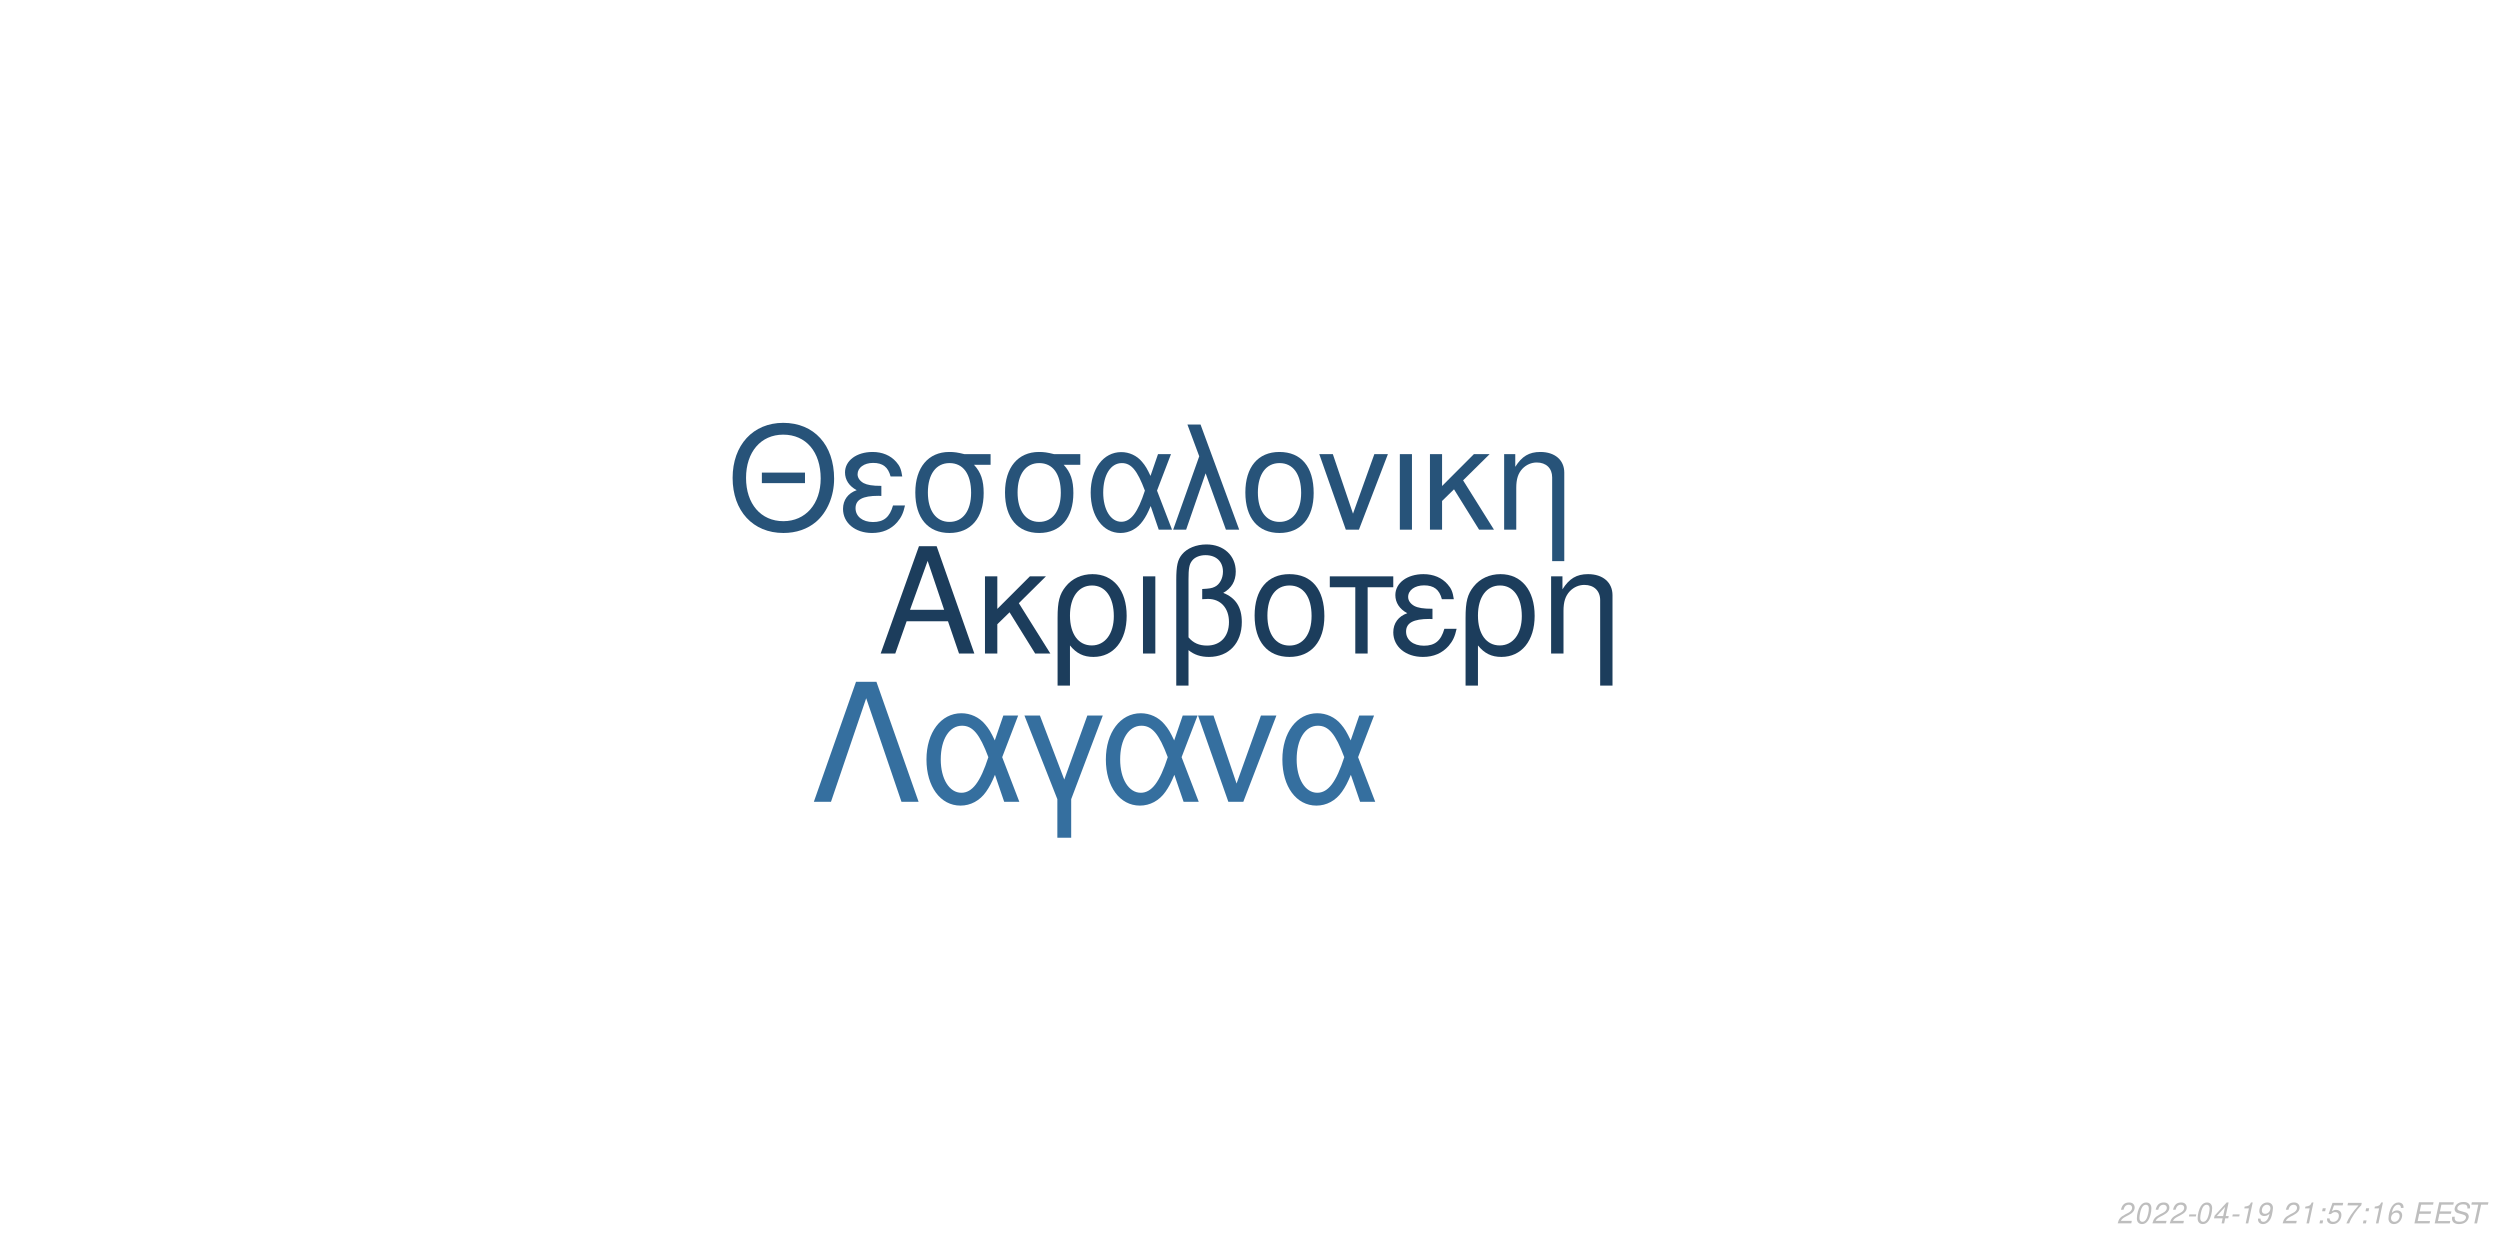
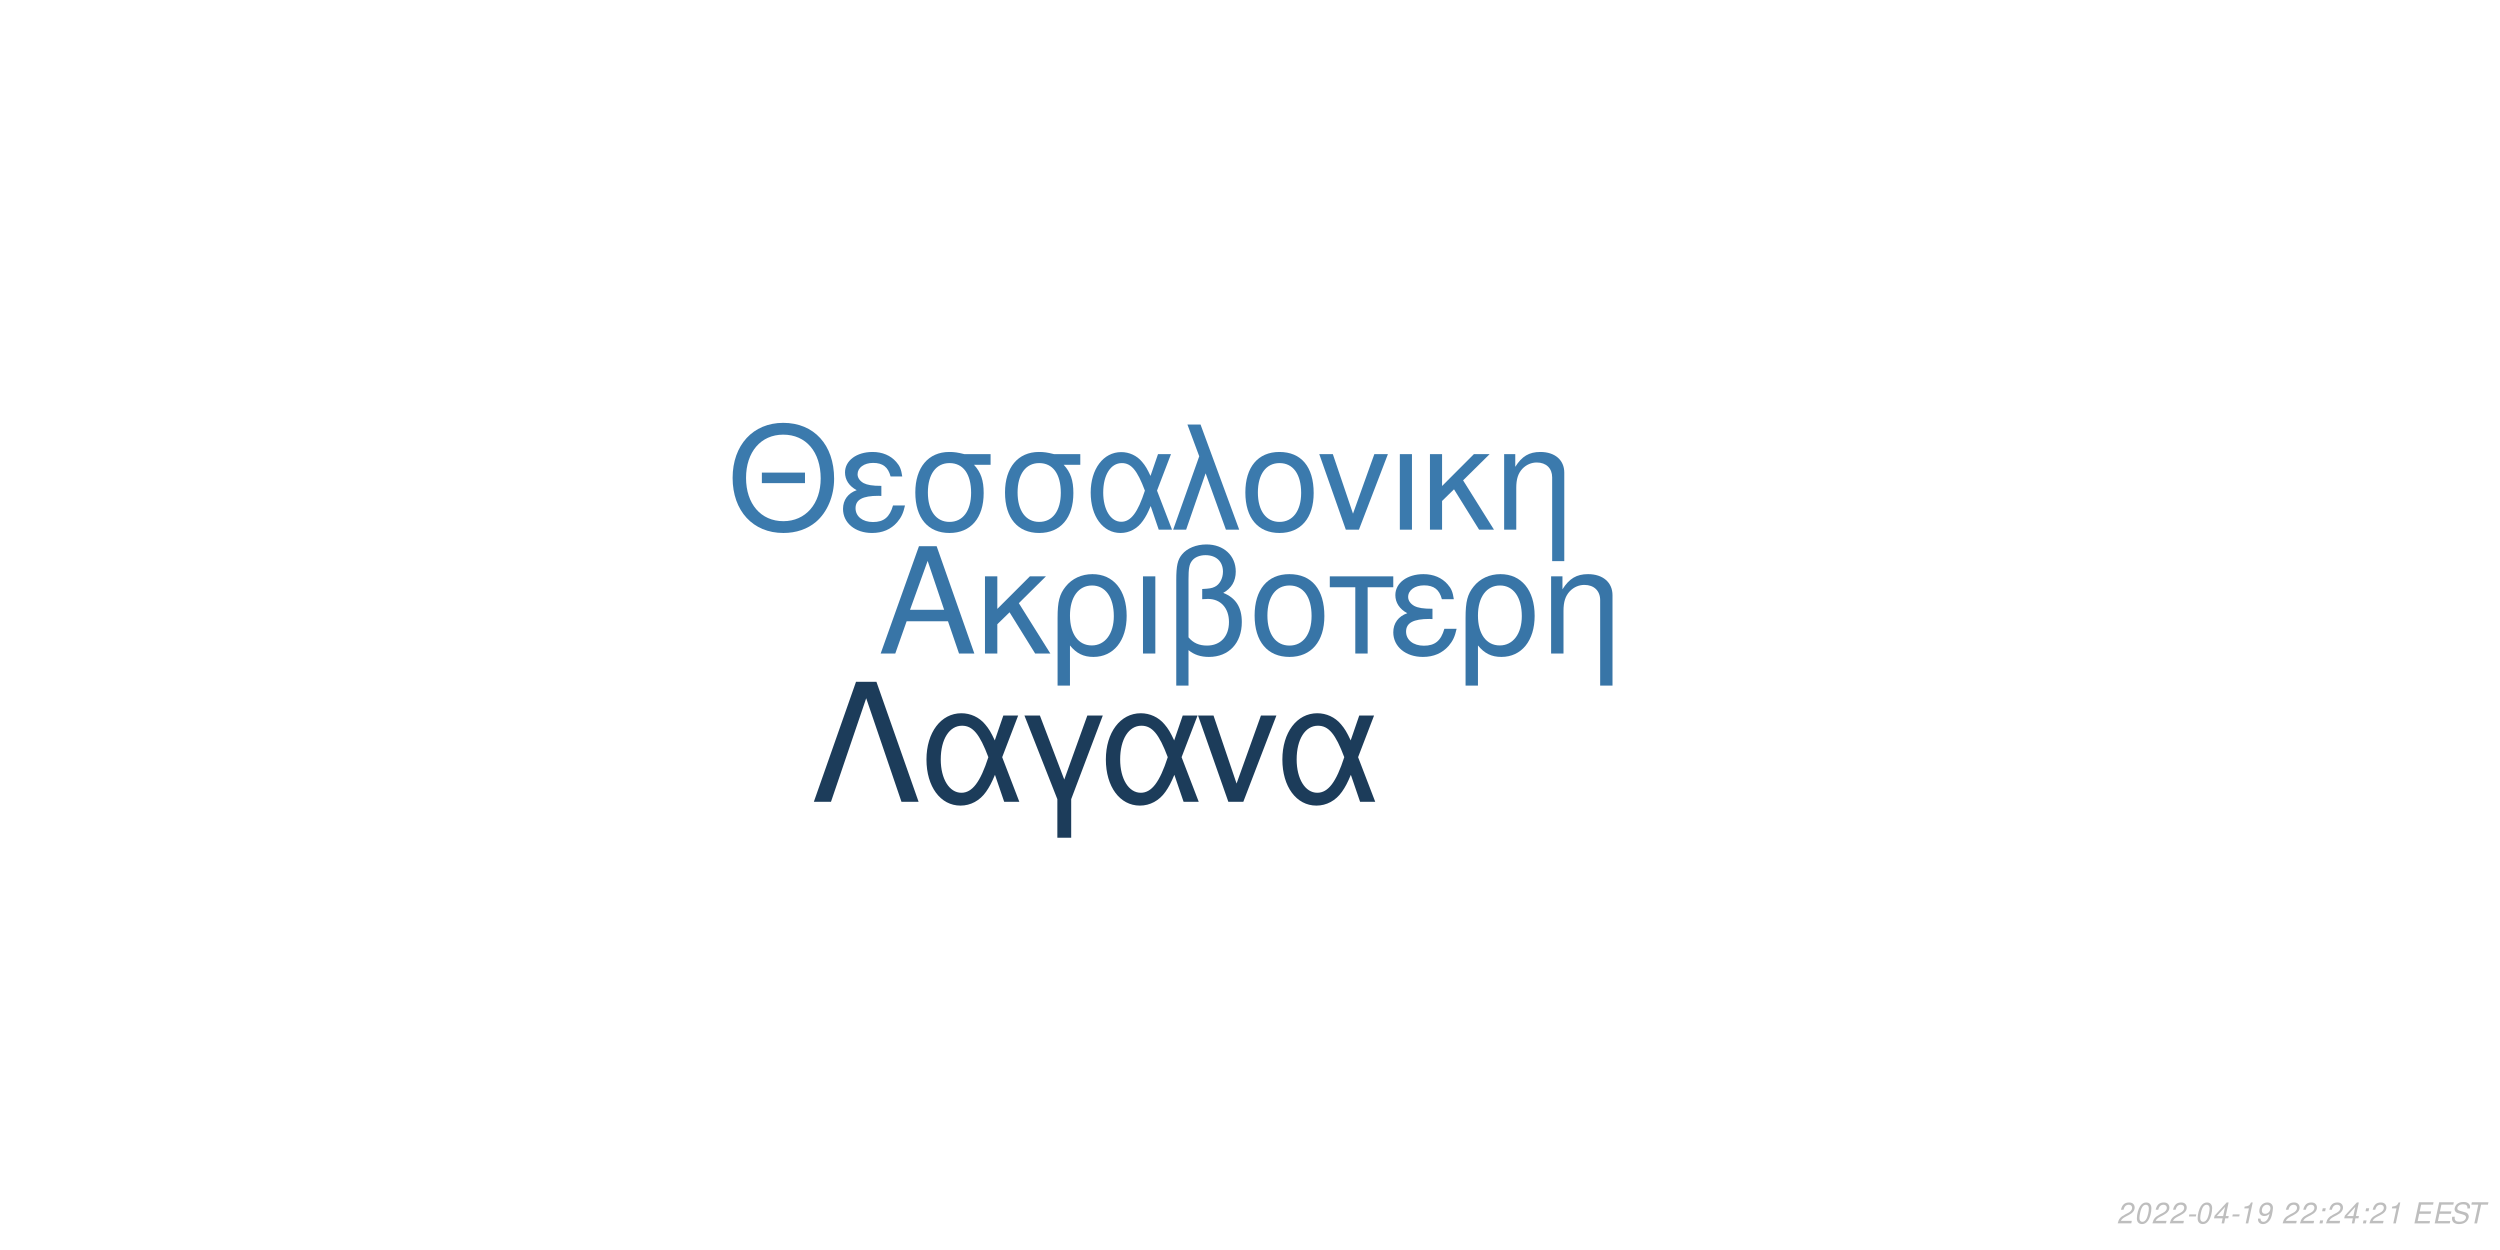
<svg xmlns="http://www.w3.org/2000/svg" xmlns:xlink="http://www.w3.org/1999/xlink" width="864pt" height="432pt" viewBox="0 0 864 432" version="1.1">
  <defs>
    <g>
      <symbol overflow="visible" id="glyph0-0">
        <path style="stroke:none;" d="" />
      </symbol>
      <symbol overflow="visible" id="glyph0-1">
        <path style="stroke:none;" d="M 24.125 -11.141 L 27.938 0 L 33.234 0 L 20.203 -37.094 L 14.094 -37.094 L 0.859 0 L 5.906 0 L 9.828 -11.141 Z M 22.797 -15.109 L 11 -15.109 L 17.094 -32.016 Z M 22.797 -15.109 " />
      </symbol>
      <symbol overflow="visible" id="glyph0-2">
        <path style="stroke:none;" d="M 7.172 -15.422 L 7.172 -26.672 L 2.906 -26.672 L 2.906 0 L 7.172 0 L 7.172 -10.125 L 11.406 -14.25 L 20.25 0 L 25.5 0 L 14.609 -17.406 L 23.969 -26.672 L 18.422 -26.672 Z M 7.172 -15.422 " />
      </symbol>
      <symbol overflow="visible" id="glyph0-3">
        <path style="stroke:none;" d="M 3 11.094 L 7.281 11.094 L 7.281 -2.797 C 9.516 -0.047 11.953 1.172 15.375 1.172 C 22.344 1.172 26.875 -4.422 26.875 -13.031 C 26.875 -21.891 22.297 -27.438 15.062 -27.438 C 11.297 -27.438 7.984 -25.906 5.797 -23.156 C 3.672 -20.516 3 -17.969 3 -12.359 Z M 14.906 -23.516 C 19.547 -23.516 22.438 -19.438 22.438 -12.922 C 22.438 -6.812 19.391 -2.797 14.812 -2.797 C 10.172 -2.797 7.281 -6.766 7.281 -13.125 C 7.281 -19.484 10.234 -23.516 14.906 -23.516 Z M 14.906 -23.516 " />
      </symbol>
      <symbol overflow="visible" id="glyph0-4">
        <path style="stroke:none;" d="M 3.516 0 L 7.781 0 L 7.781 -26.672 L 3.516 -26.672 Z M 3.516 0 " />
      </symbol>
      <symbol overflow="visible" id="glyph0-5">
        <path style="stroke:none;" d="M 4.016 11.094 L 8.25 11.094 L 8.25 -1.172 C 10.172 0.406 12.422 1.172 15.312 1.172 C 22.188 1.172 26.672 -3.609 26.672 -10.891 C 26.672 -15.984 24.578 -19.234 20.25 -20.969 C 23.109 -22.547 24.578 -25.031 24.578 -28.344 C 24.578 -33.844 20.406 -37.703 14.453 -37.703 C 10.938 -37.703 7.734 -36.391 6 -34.25 C 4.484 -32.422 4.016 -30.328 4.016 -25.391 Z M 8.25 -25.656 C 8.25 -29.359 8.5 -30.844 9.469 -32.062 C 10.375 -33.281 12.156 -34 14.094 -34 C 17.812 -34 20.156 -31.812 20.156 -28.297 C 20.156 -25.953 18.984 -23.812 17.297 -23.047 C 16.281 -22.547 15.469 -22.438 12.984 -22.297 L 12.984 -18.781 C 13.734 -18.828 14.344 -18.875 14.969 -18.875 C 19.344 -18.875 22.234 -15.719 22.234 -10.891 C 22.234 -5.906 19.281 -2.75 14.656 -2.75 C 11.953 -2.75 9.922 -3.609 8.25 -5.594 Z M 8.25 -25.656 " />
      </symbol>
      <symbol overflow="visible" id="glyph0-6">
        <path style="stroke:none;" d="M 14.094 -27.438 C 6.562 -27.438 2.094 -22.094 2.094 -13.125 C 2.094 -4.125 6.562 1.172 14.141 1.172 C 21.672 1.172 26.203 -4.172 26.203 -12.922 C 26.203 -22.188 21.828 -27.438 14.094 -27.438 Z M 14.141 -23.516 C 18.938 -23.516 21.781 -19.594 21.781 -12.984 C 21.781 -6.672 18.828 -2.75 14.141 -2.75 C 9.422 -2.75 6.516 -6.672 6.516 -13.125 C 6.516 -19.594 9.422 -23.516 14.141 -23.516 Z M 14.141 -23.516 " />
      </symbol>
      <symbol overflow="visible" id="glyph0-7">
        <path style="stroke:none;" d="M 7.891 0 L 12.156 0 L 12.156 -22.906 L 21.016 -22.906 L 21.016 -26.672 L -0.922 -26.672 L -0.922 -22.906 L 7.891 -22.906 Z M 7.891 0 " />
      </symbol>
      <symbol overflow="visible" id="glyph0-8">
        <path style="stroke:none;" d="M 14.562 -15.469 C 11.344 -15.469 9.562 -15.781 8.297 -16.438 C 6.922 -17.203 6.156 -18.328 6.156 -19.547 C 6.156 -21.891 8.453 -23.562 11.656 -23.562 C 15.062 -23.562 16.953 -22.094 17.812 -18.781 L 21.938 -18.781 C 21.578 -21.266 21.062 -22.5 19.797 -23.922 C 17.812 -26.203 14.906 -27.438 11.453 -27.438 C 5.797 -27.438 1.734 -24.375 1.734 -20.203 C 1.734 -17.609 3.156 -15.375 5.859 -13.938 C 2.797 -12.875 1.016 -10.484 1.016 -7.328 C 1.016 -2.391 5.297 1.172 11.25 1.172 C 14.969 1.172 17.906 -0.109 20.156 -2.641 C 21.578 -4.328 22.297 -5.797 22.906 -8.547 L 18.672 -8.547 C 17.5 -4.422 15.422 -2.703 11.609 -2.703 C 7.938 -2.703 5.438 -4.688 5.438 -7.578 C 5.438 -10.578 7.938 -11.953 13.484 -11.953 C 13.641 -11.953 14.094 -11.953 14.562 -11.906 Z M 14.562 -15.469 " />
      </symbol>
      <symbol overflow="visible" id="glyph0-9">
        <path style="stroke:none;" d="M 3.562 -26.672 L 3.562 0 L 7.844 0 L 7.844 -14.703 C 7.844 -17.906 8.5 -19.891 10.031 -21.531 C 11.406 -22.953 13.188 -23.719 15.062 -23.719 C 18.375 -23.719 20.516 -21.672 20.516 -18.469 L 20.516 11.094 L 24.781 11.094 L 24.781 -20.156 C 24.781 -24.578 21.469 -27.438 16.328 -27.438 C 12.359 -27.438 9.828 -25.906 7.484 -22.188 L 7.484 -26.672 Z M 3.562 -26.672 " />
      </symbol>
      <symbol overflow="visible" id="glyph1-0">
        <path style="stroke:none;" d="" />
      </symbol>
      <symbol overflow="visible" id="glyph1-1">
        <path style="stroke:none;" d="M 26.859 -19.734 L 11.953 -19.734 L 11.953 -16.094 L 26.859 -16.094 Z M 19.328 -36.922 C 8.922 -36.922 1.844 -29.25 1.844 -17.891 C 1.844 -6.484 8.875 1.141 19.391 1.141 C 23.812 1.141 27.703 -0.203 30.641 -2.688 C 34.578 -6.031 36.922 -11.656 36.922 -17.594 C 36.922 -29.297 30 -36.922 19.328 -36.922 Z M 19.328 -32.844 C 27.203 -32.844 32.281 -26.906 32.281 -17.688 C 32.281 -8.922 27.062 -2.938 19.391 -2.938 C 11.609 -2.938 6.484 -8.922 6.484 -17.891 C 6.484 -26.859 11.609 -32.844 19.328 -32.844 Z M 19.328 -32.844 " />
      </symbol>
      <symbol overflow="visible" id="glyph1-2">
        <path style="stroke:none;" d="M 14.25 -15.141 C 11.109 -15.141 9.375 -15.453 8.125 -16.094 C 6.781 -16.844 6.031 -17.938 6.031 -19.141 C 6.031 -21.422 8.266 -23.078 11.406 -23.078 C 14.75 -23.078 16.594 -21.625 17.438 -18.391 L 21.469 -18.391 C 21.125 -20.828 20.625 -22.031 19.391 -23.422 C 17.438 -25.656 14.594 -26.859 11.219 -26.859 C 5.688 -26.859 1.688 -23.875 1.688 -19.781 C 1.688 -17.234 3.094 -15.047 5.734 -13.656 C 2.734 -12.609 1 -10.266 1 -7.172 C 1 -2.344 5.188 1.141 11.016 1.141 C 14.656 1.141 17.547 -0.094 19.734 -2.594 C 21.125 -4.234 21.828 -5.688 22.422 -8.375 L 18.281 -8.375 C 17.141 -4.328 15.094 -2.641 11.359 -2.641 C 7.766 -2.641 5.328 -4.578 5.328 -7.422 C 5.328 -10.359 7.766 -11.703 13.203 -11.703 C 13.359 -11.703 13.797 -11.703 14.25 -11.656 Z M 14.25 -15.141 " />
      </symbol>
      <symbol overflow="visible" id="glyph1-3">
        <path style="stroke:none;" d="M 29 -26.109 L 19.938 -26.109 C 17.594 -26.703 16.438 -26.859 14.703 -26.859 C 7.469 -26.859 2.984 -21.469 2.984 -12.859 C 2.984 -4.031 7.375 1.141 14.797 1.141 C 22.172 1.141 26.609 -4.078 26.609 -12.656 C 26.609 -17.047 25.656 -19.828 23.266 -22.422 L 29 -22.422 Z M 14.797 -23.016 C 19.531 -23.016 22.266 -19.234 22.266 -12.75 C 22.266 -6.531 19.438 -2.688 14.797 -2.688 C 10.172 -2.688 7.328 -6.531 7.328 -12.859 C 7.328 -19.188 10.172 -23.016 14.797 -23.016 Z M 14.797 -23.016 " />
      </symbol>
      <symbol overflow="visible" id="glyph1-4">
        <path style="stroke:none;" d="M 29.344 -26.109 L 24.859 -26.109 L 22.266 -18.578 C 21.125 -21.031 20.484 -22.125 19.328 -23.469 C 17.547 -25.609 14.906 -26.812 12.156 -26.812 C 5.984 -26.812 1.594 -20.984 1.594 -12.812 C 1.594 -4.578 5.828 1.141 11.906 1.141 C 14.953 1.141 17.734 -0.344 19.625 -3.047 C 20.672 -4.531 21.281 -5.688 22.328 -8.172 L 25.109 0 L 29.703 0 L 24.516 -13.5 Z M 20.328 -13.5 C 17.891 -5.922 15.453 -2.734 12.156 -2.734 C 8.516 -2.734 5.922 -6.922 5.922 -12.812 C 5.922 -18.938 8.516 -23.016 12.359 -23.016 C 15.594 -23.016 17.688 -20.531 20.328 -13.5 Z M 20.328 -13.5 " />
      </symbol>
      <symbol overflow="visible" id="glyph1-5">
        <path style="stroke:none;" d="M 1.094 0 L 5.578 0 L 12.312 -19.484 L 19.328 0 L 23.922 0 L 10.562 -36.328 L 6.031 -36.328 L 10.109 -25.359 Z M 1.094 0 " />
      </symbol>
      <symbol overflow="visible" id="glyph1-6">
        <path style="stroke:none;" d="M 13.797 -26.859 C 6.422 -26.859 2.047 -21.625 2.047 -12.859 C 2.047 -4.031 6.422 1.141 13.859 1.141 C 21.234 1.141 25.656 -4.078 25.656 -12.656 C 25.656 -21.719 21.375 -26.859 13.797 -26.859 Z M 13.859 -23.016 C 18.531 -23.016 21.328 -19.188 21.328 -12.703 C 21.328 -6.531 18.438 -2.688 13.859 -2.688 C 9.219 -2.688 6.375 -6.531 6.375 -12.859 C 6.375 -19.188 9.219 -23.016 13.859 -23.016 Z M 13.859 -23.016 " />
      </symbol>
      <symbol overflow="visible" id="glyph1-7">
        <path style="stroke:none;" d="M 14.297 0 L 24.312 -26.109 L 19.625 -26.109 L 12.25 -5.531 L 5.281 -26.109 L 0.594 -26.109 L 9.766 0 Z M 14.297 0 " />
      </symbol>
      <symbol overflow="visible" id="glyph1-8">
        <path style="stroke:none;" d="M 3.438 0 L 7.625 0 L 7.625 -26.109 L 3.438 -26.109 Z M 3.438 0 " />
      </symbol>
      <symbol overflow="visible" id="glyph1-9">
        <path style="stroke:none;" d="M 7.031 -15.094 L 7.031 -26.109 L 2.844 -26.109 L 2.844 0 L 7.031 0 L 7.031 -9.922 L 11.156 -13.953 L 19.828 0 L 24.969 0 L 14.297 -17.047 L 23.469 -26.109 L 18.031 -26.109 Z M 7.031 -15.094 " />
      </symbol>
      <symbol overflow="visible" id="glyph1-10">
        <path style="stroke:none;" d="M 3.484 -26.109 L 3.484 0 L 7.672 0 L 7.672 -14.406 C 7.672 -17.547 8.328 -19.484 9.812 -21.078 C 11.156 -22.469 12.906 -23.219 14.75 -23.219 C 17.984 -23.219 20.078 -21.234 20.078 -18.094 L 20.078 10.859 L 24.266 10.859 L 24.266 -19.734 C 24.266 -24.062 21.031 -26.859 16 -26.859 C 12.109 -26.859 9.609 -25.359 7.328 -21.719 L 7.328 -26.109 Z M 3.484 -26.109 " />
      </symbol>
      <symbol overflow="visible" id="glyph2-0">
        <path style="stroke:none;" d="" />
      </symbol>
      <symbol overflow="visible" id="glyph2-1">
        <path style="stroke:none;" d="M 22.531 -41.484 L 15.484 -41.484 L 0.906 0 L 6.828 0 L 19 -35.797 L 31.188 0 L 37.109 0 Z M 22.531 -41.484 " />
      </symbol>
      <symbol overflow="visible" id="glyph2-2">
        <path style="stroke:none;" d="M 33.516 -29.812 L 28.391 -29.812 L 25.438 -21.219 C 24.125 -24.016 23.391 -25.266 22.078 -26.797 C 20.031 -29.25 17.016 -30.609 13.891 -30.609 C 6.828 -30.609 1.828 -23.953 1.828 -14.625 C 1.828 -5.234 6.656 1.312 13.594 1.312 C 17.078 1.312 20.266 -0.391 22.422 -3.469 C 23.609 -5.172 24.297 -6.484 25.5 -9.328 L 28.688 0 L 33.922 0 L 28 -15.422 Z M 23.219 -15.422 C 20.422 -6.766 17.641 -3.125 13.891 -3.125 C 9.734 -3.125 6.766 -7.906 6.766 -14.625 C 6.766 -21.625 9.734 -26.297 14.109 -26.297 C 17.812 -26.297 20.203 -23.453 23.219 -15.422 Z M 23.219 -15.422 " />
      </symbol>
      <symbol overflow="visible" id="glyph2-3">
        <path style="stroke:none;" d="M 12.062 12.406 L 16.844 12.406 L 16.844 -0.906 L 27.766 -29.812 L 22.422 -29.812 L 14.453 -7.688 L 6.031 -29.812 L 0.688 -29.812 L 12.062 -0.906 Z M 12.062 12.406 " />
      </symbol>
      <symbol overflow="visible" id="glyph2-4">
        <path style="stroke:none;" d="M 16.328 0 L 27.766 -29.812 L 22.422 -29.812 L 14 -6.312 L 6.031 -29.812 L 0.688 -29.812 L 11.156 0 Z M 16.328 0 " />
      </symbol>
      <symbol overflow="visible" id="glyph3-0">
        <path style="stroke:none;" d="" />
      </symbol>
      <symbol overflow="visible" id="glyph3-1">
        <path style="stroke:none;" d="M 5.234 -0.875 L 1.469 -0.875 C 1.641 -1.375 2.203 -1.891 3.109 -2.344 L 4.234 -2.938 C 5.562 -3.625 6.219 -4.469 6.219 -5.484 C 6.219 -5.938 6.062 -6.359 5.797 -6.656 C 5.469 -7.047 4.984 -7.234 4.312 -7.234 C 2.766 -7.234 1.891 -6.453 1.484 -4.734 L 2.375 -4.734 C 2.484 -5.188 2.609 -5.484 2.797 -5.75 C 3.094 -6.203 3.609 -6.453 4.188 -6.453 C 4.891 -6.453 5.344 -6.031 5.344 -5.375 C 5.344 -4.703 4.859 -4.094 4.016 -3.656 L 2.984 -3.125 C 1.234 -2.188 0.797 -1.656 0.344 -0.016 L 5.047 -0.016 Z M 5.234 -0.875 " />
      </symbol>
      <symbol overflow="visible" id="glyph3-2">
        <path style="stroke:none;" d="M 4.203 -7.234 C 3.375 -7.234 2.688 -6.812 2.125 -5.984 C 1.484 -5.047 0.984 -3.188 0.984 -1.734 C 0.984 -1.109 1.172 -0.562 1.484 -0.266 C 1.797 0.047 2.281 0.234 2.766 0.234 C 3.625 0.234 4.281 -0.156 4.859 -1.016 C 5.516 -1.953 6 -3.797 6 -5.266 C 6 -6.5 5.328 -7.234 4.203 -7.234 Z M 4.094 -6.453 C 4.734 -6.453 5.125 -5.984 5.125 -5.156 C 5.125 -4.203 4.781 -2.625 4.406 -1.812 C 3.984 -0.938 3.516 -0.547 2.875 -0.547 C 2.25 -0.547 1.875 -1.031 1.875 -1.828 C 1.875 -2.797 2.203 -4.344 2.594 -5.203 C 2.984 -6.047 3.453 -6.453 4.094 -6.453 Z M 4.094 -6.453 " />
      </symbol>
      <symbol overflow="visible" id="glyph3-3">
        <path style="stroke:none;" d="M 3.516 -3.125 L 1.125 -3.125 L 0.969 -2.406 L 3.359 -2.406 Z M 3.516 -3.125 " />
      </symbol>
      <symbol overflow="visible" id="glyph3-4">
        <path style="stroke:none;" d="M 3.625 -1.75 L 3.266 0 L 4.141 0 L 4.516 -1.75 L 5.562 -1.75 L 5.734 -2.531 L 4.688 -2.531 L 5.688 -7.234 L 5.016 -7.234 L 0.844 -2.672 L 0.641 -1.75 Z M 3.797 -2.531 L 1.594 -2.531 L 4.469 -5.703 Z M 3.797 -2.531 " />
      </symbol>
      <symbol overflow="visible" id="glyph3-5">
        <path style="stroke:none;" d="M 3.703 -5.188 L 2.594 0 L 3.469 0 L 5.016 -7.234 L 4.438 -7.234 C 3.906 -6.156 3.688 -6.016 2.234 -5.812 L 2.109 -5.188 Z M 3.703 -5.188 " />
      </symbol>
      <symbol overflow="visible" id="glyph3-6">
        <path style="stroke:none;" d="M 0.844 -1.656 C 0.844 -1.547 0.844 -1.438 0.844 -1.375 C 0.844 -0.406 1.531 0.234 2.578 0.234 C 3.203 0.234 3.766 0.016 4.297 -0.438 C 4.938 -1 5.312 -1.656 5.594 -2.719 C 5.844 -3.672 6.016 -4.766 6.016 -5.375 C 6.016 -5.844 5.844 -6.328 5.547 -6.656 C 5.203 -7.031 4.703 -7.234 4.062 -7.234 C 2.516 -7.234 1.297 -5.938 1.297 -4.266 C 1.297 -3.203 1.984 -2.547 3.047 -2.547 C 3.484 -2.547 3.953 -2.672 4.281 -2.891 C 4.406 -2.984 4.547 -3.078 4.828 -3.344 C 4.438 -1.484 3.703 -0.547 2.703 -0.547 C 2.109 -0.547 1.719 -0.938 1.719 -1.547 L 1.719 -1.656 Z M 3.953 -6.453 C 4.625 -6.453 5.141 -5.953 5.141 -5.281 C 5.141 -4.188 4.312 -3.312 3.297 -3.312 C 2.594 -3.312 2.172 -3.734 2.172 -4.453 C 2.172 -5.562 2.984 -6.453 3.953 -6.453 Z M 3.953 -6.453 " />
      </symbol>
      <symbol overflow="visible" id="glyph3-7">
        <path style="stroke:none;" d="" />
      </symbol>
      <symbol overflow="visible" id="glyph3-8">
        <path style="stroke:none;" d="M 2.359 -1.031 L 1.312 -1.031 L 1.094 0 L 2.141 0 Z M 3.266 -5.234 L 2.219 -5.234 L 2 -4.203 L 3.047 -4.203 Z M 3.266 -5.234 " />
      </symbol>
      <symbol overflow="visible" id="glyph3-9">
-         <path style="stroke:none;" d="M 6.297 -7.094 L 2.594 -7.094 L 1.234 -3.234 L 2.047 -3.234 C 2.656 -3.766 2.938 -3.906 3.531 -3.906 C 4.328 -3.906 4.797 -3.453 4.797 -2.688 C 4.797 -1.438 3.969 -0.547 2.828 -0.547 C 2.031 -0.547 1.609 -0.938 1.578 -1.734 L 0.703 -1.734 L 0.703 -1.516 C 0.703 -0.938 0.844 -0.547 1.188 -0.266 C 1.562 0.062 2.078 0.234 2.703 0.234 C 3.656 0.234 4.391 -0.156 4.984 -0.922 C 5.422 -1.5 5.672 -2.234 5.672 -2.953 C 5.672 -4 4.938 -4.672 3.812 -4.672 C 3.328 -4.672 2.906 -4.547 2.406 -4.234 L 3.109 -6.219 L 6.109 -6.219 Z M 6.297 -7.094 " />
+         <path style="stroke:none;" d="M 2.547 -3.312 L 6.5 -3.312 L 6.688 -4.141 L 2.719 -4.141 L 3.219 -6.469 L 7.344 -6.469 L 7.516 -7.297 L 2.453 -7.297 L 0.906 0 L 6.125 0 L 6.297 -0.812 L 2.016 -0.812 Z M 2.547 -3.312 " />
      </symbol>
      <symbol overflow="visible" id="glyph3-10">
-         <path style="stroke:none;" d="M 6.703 -7.094 L 1.953 -7.094 L 1.766 -6.219 L 5.594 -6.219 C 3.344 -3.688 2.266 -2.109 1.375 0 L 2.344 0 C 3.031 -1.906 4.828 -4.594 6.547 -6.281 Z M 6.703 -7.094 " />
+         <path style="stroke:none;" d="M 7.062 -5.156 C 7.125 -5.438 7.141 -5.562 7.141 -5.703 C 7.141 -6.156 6.938 -6.594 6.594 -6.891 C 6.188 -7.25 5.656 -7.406 4.875 -7.406 C 3.844 -7.406 3.047 -7.125 2.5 -6.562 C 2.094 -6.141 1.781 -5.438 1.781 -4.922 C 1.781 -4.297 2.219 -3.766 2.891 -3.562 L 4.594 -3.094 C 5.406 -2.859 5.734 -2.578 5.734 -2.094 C 5.734 -1.781 5.547 -1.406 5.266 -1.141 C 4.844 -0.766 4.266 -0.578 3.453 -0.578 C 2.328 -0.578 1.812 -0.984 1.812 -1.906 C 1.812 -2.047 1.812 -2.125 1.844 -2.312 L 0.984 -2.312 C 0.906 -2.062 0.891 -1.906 0.891 -1.688 C 0.891 -0.484 1.797 0.234 3.297 0.234 C 4.359 0.234 5.234 -0.062 5.812 -0.609 C 6.344 -1.078 6.688 -1.797 6.688 -2.375 C 6.688 -2.641 6.609 -2.906 6.453 -3.156 C 6.234 -3.5 5.938 -3.703 5.469 -3.828 L 3.75 -4.312 C 2.984 -4.547 2.734 -4.734 2.734 -5.188 C 2.734 -5.547 2.875 -5.844 3.188 -6.109 C 3.547 -6.438 4.031 -6.594 4.703 -6.594 C 5.266 -6.594 5.688 -6.484 5.906 -6.297 C 6.094 -6.125 6.219 -5.797 6.219 -5.516 C 6.219 -5.422 6.203 -5.344 6.188 -5.156 Z M 7.062 -5.156 " />
      </symbol>
      <symbol overflow="visible" id="glyph3-11">
-         <path style="stroke:none;" d="M 6.125 -5.344 L 6.141 -5.625 C 6.141 -6.609 5.453 -7.234 4.391 -7.234 C 3.438 -7.234 2.641 -6.719 2.016 -5.703 C 1.422 -4.781 0.938 -2.953 0.938 -1.688 C 0.938 -0.516 1.688 0.234 2.859 0.234 C 3.703 0.234 4.438 -0.156 5 -0.875 C 5.406 -1.422 5.672 -2.156 5.672 -2.766 C 5.672 -3.812 4.969 -4.5 3.906 -4.5 C 3.234 -4.5 2.672 -4.234 2.094 -3.625 C 2.406 -5.375 3.234 -6.453 4.25 -6.453 C 4.703 -6.453 5.062 -6.234 5.172 -5.844 C 5.203 -5.719 5.234 -5.578 5.25 -5.344 Z M 3.656 -3.734 C 4.344 -3.734 4.797 -3.281 4.797 -2.625 C 4.797 -1.469 3.984 -0.547 2.984 -0.547 C 2.297 -0.547 1.812 -1.047 1.812 -1.766 C 1.812 -2.859 2.625 -3.734 3.656 -3.734 Z M 3.656 -3.734 " />
-       </symbol>
-       <symbol overflow="visible" id="glyph3-12">
-         <path style="stroke:none;" d="M 2.547 -3.312 L 6.5 -3.312 L 6.688 -4.141 L 2.719 -4.141 L 3.219 -6.469 L 7.344 -6.469 L 7.516 -7.297 L 2.453 -7.297 L 0.906 0 L 6.125 0 L 6.297 -0.812 L 2.016 -0.812 Z M 2.547 -3.312 " />
-       </symbol>
-       <symbol overflow="visible" id="glyph3-13">
-         <path style="stroke:none;" d="M 7.062 -5.156 C 7.125 -5.438 7.141 -5.562 7.141 -5.703 C 7.141 -6.156 6.938 -6.594 6.594 -6.891 C 6.188 -7.25 5.656 -7.406 4.875 -7.406 C 3.844 -7.406 3.047 -7.125 2.5 -6.562 C 2.094 -6.141 1.781 -5.438 1.781 -4.922 C 1.781 -4.297 2.219 -3.766 2.891 -3.562 L 4.594 -3.094 C 5.406 -2.859 5.734 -2.578 5.734 -2.094 C 5.734 -1.781 5.547 -1.406 5.266 -1.141 C 4.844 -0.766 4.266 -0.578 3.453 -0.578 C 2.328 -0.578 1.812 -0.984 1.812 -1.906 C 1.812 -2.047 1.812 -2.125 1.844 -2.312 L 0.984 -2.312 C 0.906 -2.062 0.891 -1.906 0.891 -1.688 C 0.891 -0.484 1.797 0.234 3.297 0.234 C 4.359 0.234 5.234 -0.062 5.812 -0.609 C 6.344 -1.078 6.688 -1.797 6.688 -2.375 C 6.688 -2.641 6.609 -2.906 6.453 -3.156 C 6.234 -3.5 5.938 -3.703 5.469 -3.828 L 3.75 -4.312 C 2.984 -4.547 2.734 -4.734 2.734 -5.188 C 2.734 -5.547 2.875 -5.844 3.188 -6.109 C 3.547 -6.438 4.031 -6.594 4.703 -6.594 C 5.266 -6.594 5.688 -6.484 5.906 -6.297 C 6.094 -6.125 6.219 -5.797 6.219 -5.516 C 6.219 -5.422 6.203 -5.344 6.188 -5.156 Z M 7.062 -5.156 " />
-       </symbol>
-       <symbol overflow="visible" id="glyph3-14">
        <path style="stroke:none;" d="M 4.938 -6.469 L 7.312 -6.469 L 7.484 -7.297 L 1.75 -7.297 L 1.578 -6.469 L 3.984 -6.469 L 2.609 0 L 3.547 0 Z M 4.938 -6.469 " />
      </symbol>
    </g>
  </defs>
  <g id="surface1">
    <rect x="0" y="0" width="864" height="432" style="fill:rgb(100%,100%,100%);fill-opacity:1;stroke:none;" />
-     <g style="fill:rgb(10.98%,23.922%,36.078%);fill-opacity:1;">
+     <g style="fill:rgb(21.961%,45.882%,65.49%);fill-opacity:1;">
      <use xlink:href="#glyph0-1" x="303.5" y="225.861" />
      <use xlink:href="#glyph0-2" x="337.5" y="225.861" />
      <use xlink:href="#glyph0-3" x="362.5" y="225.861" />
      <use xlink:href="#glyph0-4" x="391.5" y="225.861" />
      <use xlink:href="#glyph0-5" x="402.5" y="225.861" />
      <use xlink:href="#glyph0-6" x="431.5" y="225.861" />
      <use xlink:href="#glyph0-7" x="460.5" y="225.861" />
      <use xlink:href="#glyph0-8" x="480.5" y="225.861" />
      <use xlink:href="#glyph0-3" x="503.5" y="225.861" />
      <use xlink:href="#glyph0-9" x="532.5" y="225.861" />
    </g>
-     <g style="fill:rgb(15.294%,32.549%,47.451%);fill-opacity:1;">
+     <g style="fill:rgb(23.137%,47.843%,67.843%);fill-opacity:1;">
      <use xlink:href="#glyph1-1" x="251.348" y="183.058" />
      <use xlink:href="#glyph1-2" x="290.348" y="183.058" />
      <use xlink:href="#glyph1-3" x="313.348" y="183.058" />
      <use xlink:href="#glyph1-3" x="344.348" y="183.058" />
      <use xlink:href="#glyph1-4" x="375.348" y="183.058" />
      <use xlink:href="#glyph1-5" x="404.348" y="183.058" />
      <use xlink:href="#glyph1-6" x="428.348" y="183.058" />
      <use xlink:href="#glyph1-7" x="455.348" y="183.058" />
      <use xlink:href="#glyph1-8" x="480.348" y="183.058" />
      <use xlink:href="#glyph1-9" x="491.348" y="183.058" />
      <use xlink:href="#glyph1-10" x="516.348" y="183.058" />
    </g>
-     <g style="fill:rgb(20.784%,43.529%,62.353%);fill-opacity:1;">
+     <g style="fill:rgb(10.98%,23.529%,35.294%);fill-opacity:1;">
      <use xlink:href="#glyph2-1" x="280.359" y="277.105" />
      <use xlink:href="#glyph2-2" x="318.359" y="277.105" />
      <use xlink:href="#glyph2-3" x="353.359" y="277.105" />
      <use xlink:href="#glyph2-2" x="380.359" y="277.105" />
      <use xlink:href="#glyph2-4" x="413.359" y="277.105" />
      <use xlink:href="#glyph2-2" x="441.359" y="277.105" />
    </g>
    <g style="fill:rgb(74.51%,74.51%,74.51%);fill-opacity:1;">
      <use xlink:href="#glyph3-1" x="731.52" y="422.81" />
      <use xlink:href="#glyph3-2" x="737.52" y="422.81" />
      <use xlink:href="#glyph3-1" x="743.52" y="422.81" />
      <use xlink:href="#glyph3-1" x="749.52" y="422.81" />
      <use xlink:href="#glyph3-3" x="755.52" y="422.81" />
      <use xlink:href="#glyph3-2" x="758.52" y="422.81" />
      <use xlink:href="#glyph3-4" x="764.52" y="422.81" />
      <use xlink:href="#glyph3-3" x="770.52" y="422.81" />
      <use xlink:href="#glyph3-5" x="773.52" y="422.81" />
      <use xlink:href="#glyph3-6" x="779.52" y="422.81" />
      <use xlink:href="#glyph3-7" x="785.52" y="422.81" />
      <use xlink:href="#glyph3-1" x="788.52" y="422.81" />
-       <use xlink:href="#glyph3-5" x="794.52" y="422.81" />
+       <use xlink:href="#glyph3-1" x="794.52" y="422.81" />
      <use xlink:href="#glyph3-8" x="800.52" y="422.81" />
-       <use xlink:href="#glyph3-9" x="803.52" y="422.81" />
-       <use xlink:href="#glyph3-10" x="809.52" y="422.81" />
+       <use xlink:href="#glyph3-1" x="803.52" y="422.81" />
+       <use xlink:href="#glyph3-4" x="809.52" y="422.81" />
      <use xlink:href="#glyph3-8" x="815.52" y="422.81" />
-       <use xlink:href="#glyph3-5" x="818.52" y="422.81" />
-       <use xlink:href="#glyph3-11" x="824.52" y="422.81" />
+       <use xlink:href="#glyph3-1" x="818.52" y="422.81" />
+       <use xlink:href="#glyph3-5" x="824.52" y="422.81" />
      <use xlink:href="#glyph3-7" x="830.52" y="422.81" />
-       <use xlink:href="#glyph3-12" x="833.52" y="422.81" />
-       <use xlink:href="#glyph3-12" x="840.52" y="422.81" />
-       <use xlink:href="#glyph3-13" x="846.52" y="422.81" />
-       <use xlink:href="#glyph3-14" x="852.52" y="422.81" />
+       <use xlink:href="#glyph3-9" x="833.52" y="422.81" />
+       <use xlink:href="#glyph3-9" x="840.52" y="422.81" />
+       <use xlink:href="#glyph3-10" x="846.52" y="422.81" />
+       <use xlink:href="#glyph3-11" x="852.52" y="422.81" />
    </g>
  </g>
</svg>
